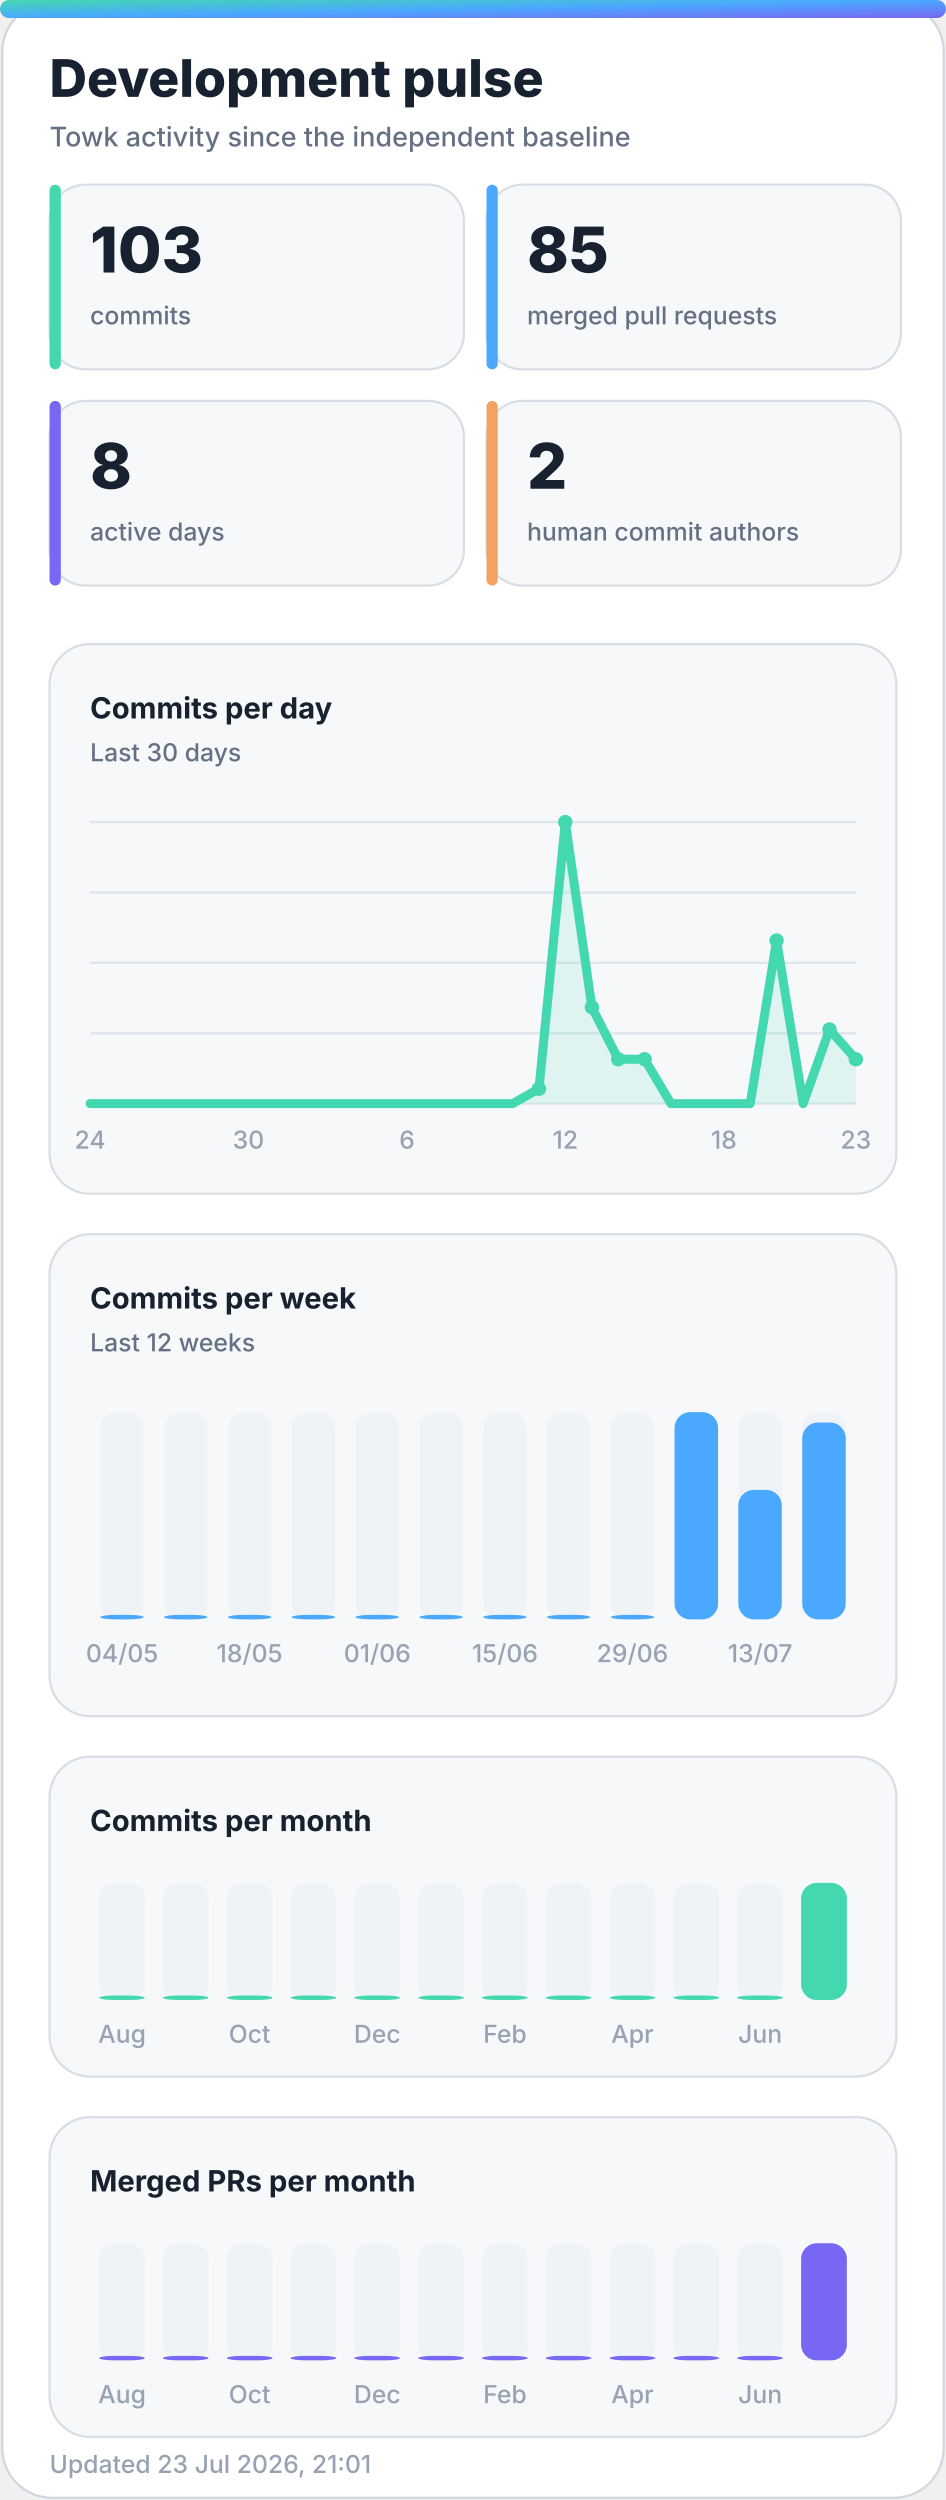
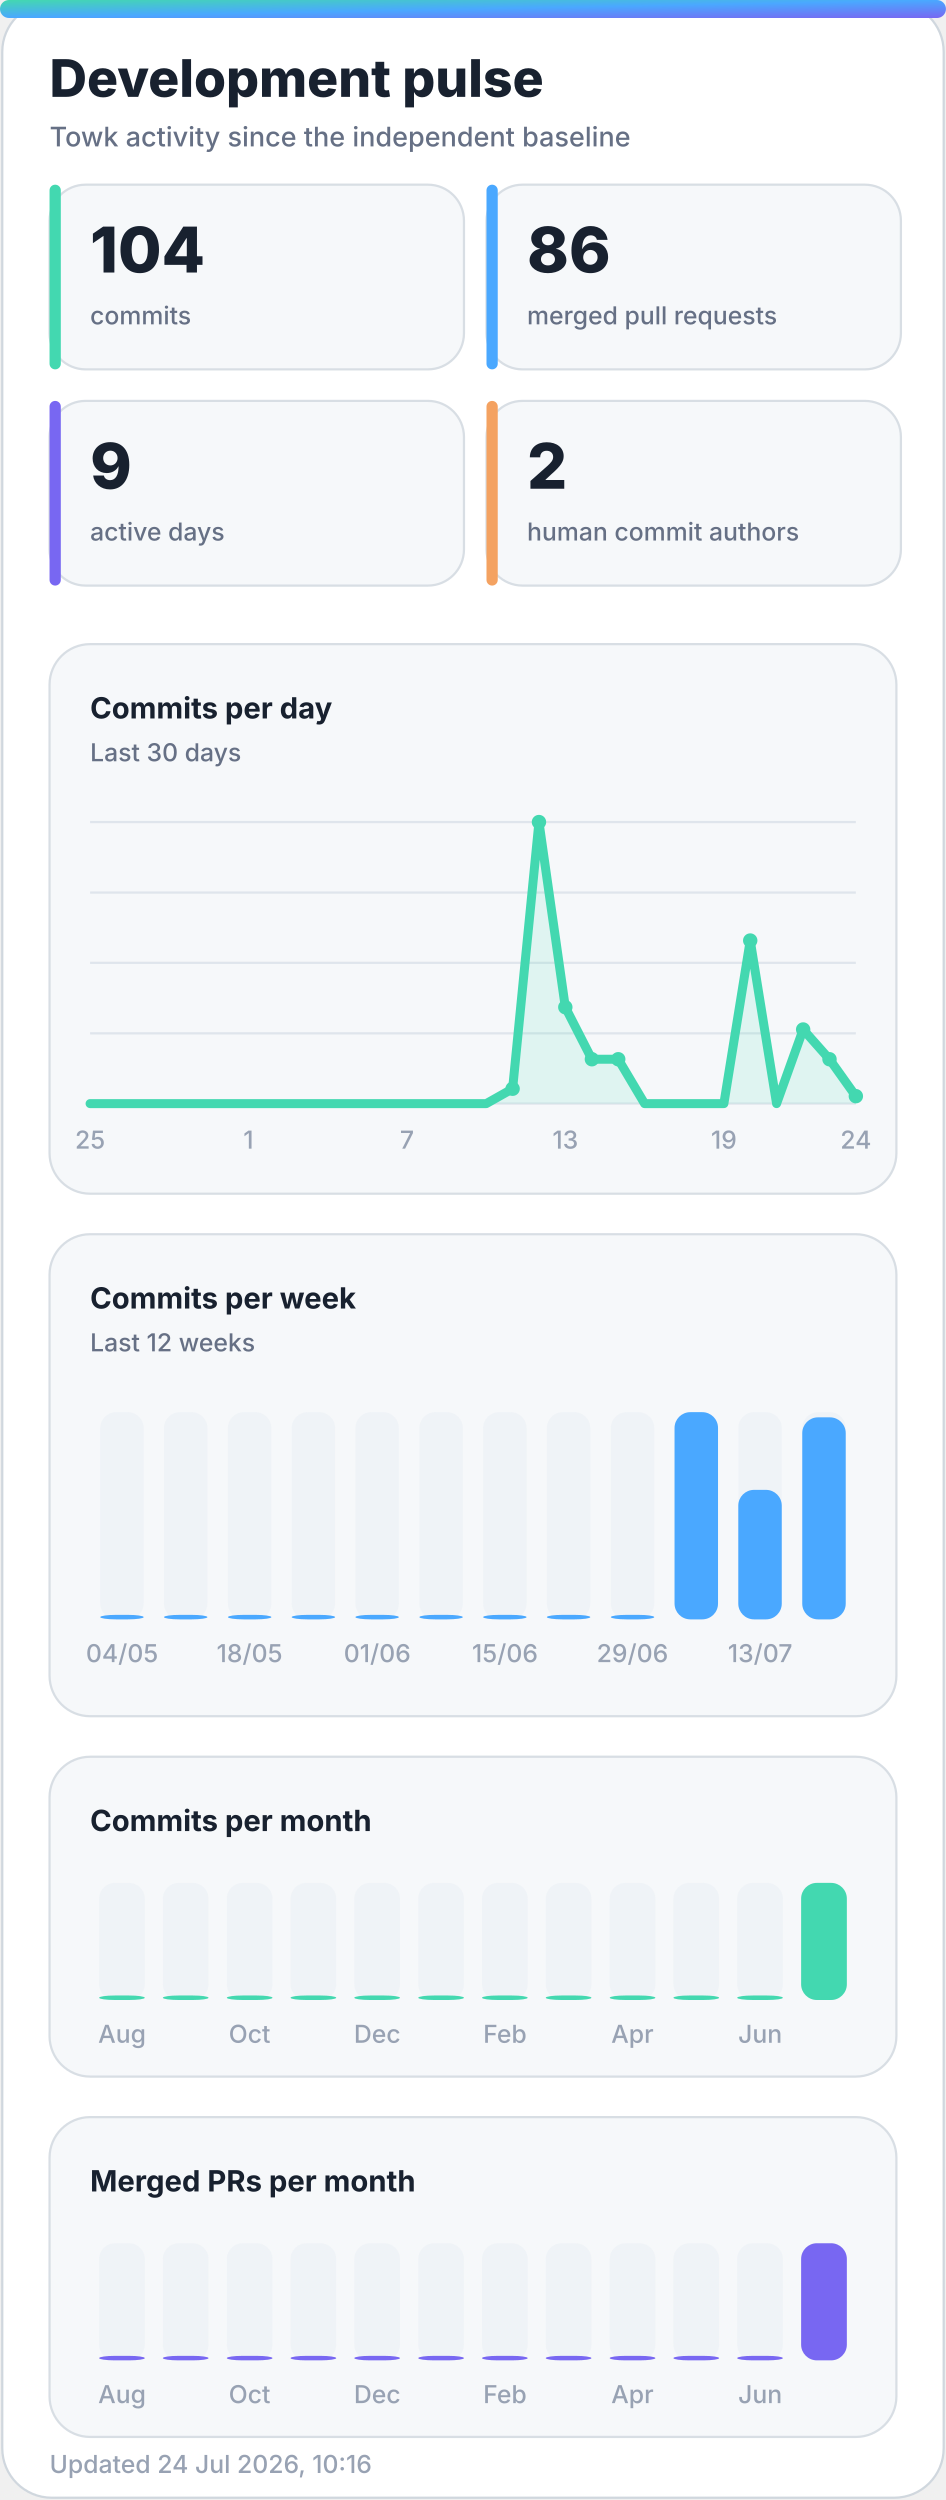
<svg xmlns="http://www.w3.org/2000/svg" width="420" height="1110" viewBox="0 0 420 1110" role="img" aria-labelledby="title desc">
  <defs>
    <linearGradient id="accent" x1="0" y1="0" x2="1" y2="1">
      <stop offset="0%" stop-color="#43d8b0" />
      <stop offset="50%" stop-color="#4aa8ff" />
      <stop offset="100%" stop-color="#7867f2" />
    </linearGradient>
    <linearGradient id="accent-soft" x1="0" y1="0" x2="1" y2="1">
      <stop offset="0%" stop-color="#43d8b0" stop-opacity="0.24" />
      <stop offset="100%" stop-color="#7867f2" stop-opacity="0.18" />
    </linearGradient>
    <filter id="glow" x="-30%" y="-30%" width="160%" height="160%">
      <feGaussianBlur stdDeviation="18" />
    </filter>
  </defs>
  <style>
    .bg { fill: #ffffff; stroke: #d0d7de; }
    .panel { fill: #f6f8fa; stroke: #d8dee4; }
    .panel-strong { fill: #eef7ff; stroke: #b6d8ff; }
    .ink { fill: #18212f; }
    .muted { fill: #667085; }
    .faint { fill: #98a2b3; }
    .grid { stroke: #dfe5ec; }
    .track { fill: #e7edf3; }
    .title { font: 800 28px -apple-system, BlinkMacSystemFont, "Segoe UI", sans-serif; }
    .subtitle { font: 500 14px -apple-system, BlinkMacSystemFont, "Segoe UI", sans-serif; }
    .kpi { font: 800 32px -apple-system, BlinkMacSystemFont, "Segoe UI", sans-serif; }
    .label { font: 650 13px -apple-system, BlinkMacSystemFont, "Segoe UI", sans-serif; }
    .small { font: 500 11px -apple-system, BlinkMacSystemFont, "Segoe UI", sans-serif; }
    .body { font: 600 13px -apple-system, BlinkMacSystemFont, "Segoe UI", sans-serif; }
    .hero-eyebrow { font: 800 14px -apple-system, BlinkMacSystemFont, "Segoe UI", sans-serif; letter-spacing: 2px; }
    .hero-title { font: 850 48px -apple-system, BlinkMacSystemFont, "Segoe UI", sans-serif; }
    .hero-subtitle { font: 550 19px -apple-system, BlinkMacSystemFont, "Segoe UI", sans-serif; }
    .chip { font: 700 12px -apple-system, BlinkMacSystemFont, "Segoe UI", sans-serif; }
    @media (prefers-color-scheme: dark) {
      .bg { fill: #0d1117; stroke: #30363d; }
      .panel { fill: #161b22; stroke: #30363d; }
      .panel-strong { fill: #10263a; stroke: #244d70; }
      .ink { fill: #f0f6fc; }
      .muted { fill: #a7b0bc; }
      .faint { fill: #7d8590; }
      .grid { stroke: #30363d; }
      .track { fill: #27313d; }
    }
  </style>
  <rect class="bg" x="1" y="1" width="418" height="1108" rx="22" />
  <rect x="0" y="0" width="420" height="8" rx="4" fill="url(#accent)" />
  <text class="title ink" x="22" y="43" style="font-size:23px">Development pulse</text>
  <text class="subtitle muted" x="22" y="65" style="font-size:12px">Towk activity since the independent baseline</text>
  <g>
    <rect class="panel" x="22" y="82" width="184" height="82" rx="16" />
    <rect x="22" y="82" width="5" height="82" rx="2.5" fill="#43d8b0" />
-     <text class="kpi ink" x="40" y="121" style="font-size:28px">103</text>
+     <text class="kpi ink" x="40" y="121" style="font-size:28px">104</text>
    <text class="small muted" x="40" y="144">commits</text>
  </g>
  <g>
    <rect class="panel" x="216" y="82" width="184" height="82" rx="16" />
    <rect x="216" y="82" width="5" height="82" rx="2.5" fill="#4aa8ff" />
-     <text class="kpi ink" x="234" y="121" style="font-size:28px">85</text>
+     <text class="kpi ink" x="234" y="121" style="font-size:28px">86</text>
    <text class="small muted" x="234" y="144">merged pull requests</text>
  </g>
  <g>
    <rect class="panel" x="22" y="178" width="184" height="82" rx="16" />
    <rect x="22" y="178" width="5" height="82" rx="2.5" fill="#7867f2" />
-     <text class="kpi ink" x="40" y="217" style="font-size:28px">8</text>
+     <text class="kpi ink" x="40" y="217" style="font-size:28px">9</text>
    <text class="small muted" x="40" y="240">active days</text>
  </g>
  <g>
    <rect class="panel" x="216" y="178" width="184" height="82" rx="16" />
    <rect x="216" y="178" width="5" height="82" rx="2.5" fill="#f4a261" />
    <text class="kpi ink" x="234" y="217" style="font-size:28px">2</text>
    <text class="small muted" x="234" y="240">human commit authors</text>
  </g>
  <g>
    <rect class="panel" x="22" y="286" width="376" height="244" rx="18" />
    <text class="label ink" x="40" y="319">Commits per day</text>
    <text class="small muted" x="40" y="338">Last 30 days</text>
    <line class="grid" x1="40" y1="365.0" x2="380" y2="365.0" stroke-width="1" />
    <line class="grid" x1="40" y1="396.3" x2="380" y2="396.3" stroke-width="1" />
    <line class="grid" x1="40" y1="427.5" x2="380" y2="427.5" stroke-width="1" />
    <line class="grid" x1="40" y1="458.8" x2="380" y2="458.8" stroke-width="1" />
    <line class="grid" x1="40" y1="490.0" x2="380" y2="490.0" stroke-width="1" />
-     <polygon points="40,490 40.0,490.0 51.7,490.0 63.4,490.0 75.2,490.0 86.9,490.0 98.6,490.0 110.3,490.0 122.1,490.0 133.8,490.0 145.5,490.0 157.2,490.0 169.0,490.0 180.7,490.0 192.4,490.0 204.1,490.0 215.9,490.0 227.6,490.0 239.3,483.4 251.0,365.0 262.8,447.2 274.5,470.3 286.2,470.3 297.9,490.0 309.7,490.0 321.4,490.0 333.1,490.0 344.8,417.6 356.6,490.0 368.3,457.1 380.0,470.3 380,490" fill="#43d8b0" opacity="0.13" />
-     <polyline points="40.0,490.0 51.7,490.0 63.4,490.0 75.2,490.0 86.9,490.0 98.6,490.0 110.3,490.0 122.1,490.0 133.8,490.0 145.5,490.0 157.2,490.0 169.0,490.0 180.7,490.0 192.4,490.0 204.1,490.0 215.9,490.0 227.6,490.0 239.3,483.4 251.0,365.0 262.8,447.2 274.5,470.3 286.2,470.3 297.9,490.0 309.7,490.0 321.4,490.0 333.1,490.0 344.8,417.6 356.6,490.0 368.3,457.1 380.0,470.3" fill="none" stroke="#43d8b0" stroke-width="4" stroke-linecap="round" stroke-linejoin="round" />
-     <circle cx="239.3" cy="483.4" r="3.2" fill="#43d8b0" />
-     <circle cx="251.0" cy="365.0" r="3.2" fill="#43d8b0" />
-     <circle cx="262.8" cy="447.2" r="3.2" fill="#43d8b0" />
+     <polygon points="40,490 40.0,490.0 51.7,490.0 63.4,490.0 75.2,490.0 86.9,490.0 98.6,490.0 110.3,490.0 122.1,490.0 133.8,490.0 145.5,490.0 157.2,490.0 169.0,490.0 180.7,490.0 192.4,490.0 204.1,490.0 215.9,490.0 227.6,483.4 239.3,365.0 251.0,447.2 262.8,470.3 274.5,470.3 286.2,490.0 297.9,490.0 309.7,490.0 321.4,490.0 333.1,417.6 344.8,490.0 356.6,457.1 368.3,470.3 380.0,486.7 380,490" fill="#43d8b0" opacity="0.13" />
+     <polyline points="40.0,490.0 51.7,490.0 63.4,490.0 75.2,490.0 86.9,490.0 98.6,490.0 110.3,490.0 122.1,490.0 133.8,490.0 145.5,490.0 157.2,490.0 169.0,490.0 180.7,490.0 192.4,490.0 204.1,490.0 215.9,490.0 227.6,483.4 239.3,365.0 251.0,447.2 262.8,470.3 274.5,470.3 286.2,490.0 297.9,490.0 309.7,490.0 321.4,490.0 333.1,417.6 344.8,490.0 356.6,457.1 368.3,470.3 380.0,486.7" fill="none" stroke="#43d8b0" stroke-width="4" stroke-linecap="round" stroke-linejoin="round" />
+     <circle cx="227.6" cy="483.4" r="3.2" fill="#43d8b0" />
+     <circle cx="239.3" cy="365.0" r="3.2" fill="#43d8b0" />
+     <circle cx="251.0" cy="447.2" r="3.2" fill="#43d8b0" />
+     <circle cx="262.8" cy="470.3" r="3.2" fill="#43d8b0" />
    <circle cx="274.5" cy="470.3" r="3.2" fill="#43d8b0" />
-     <circle cx="286.2" cy="470.3" r="3.2" fill="#43d8b0" />
-     <circle cx="344.8" cy="417.6" r="3.2" fill="#43d8b0" />
-     <circle cx="368.3" cy="457.1" r="3.2" fill="#43d8b0" />
-     <circle cx="380.0" cy="470.3" r="3.2" fill="#43d8b0" />
-     <text class="small faint" x="40.0" y="510" text-anchor="middle">24</text>
-     <text class="small faint" x="110.3" y="510" text-anchor="middle">30</text>
-     <text class="small faint" x="180.7" y="510" text-anchor="middle">6</text>
-     <text class="small faint" x="251.0" y="510" text-anchor="middle">12</text>
-     <text class="small faint" x="321.4" y="510" text-anchor="middle">18</text>
-     <text class="small faint" x="380.0" y="510" text-anchor="middle">23</text>
+     <circle cx="333.1" cy="417.6" r="3.2" fill="#43d8b0" />
+     <circle cx="356.6" cy="457.1" r="3.2" fill="#43d8b0" />
+     <circle cx="368.3" cy="470.3" r="3.2" fill="#43d8b0" />
+     <circle cx="380.0" cy="486.7" r="3.2" fill="#43d8b0" />
+     <text class="small faint" x="40.0" y="510" text-anchor="middle">25</text>
+     <text class="small faint" x="110.3" y="510" text-anchor="middle">1</text>
+     <text class="small faint" x="180.7" y="510" text-anchor="middle">7</text>
+     <text class="small faint" x="251.0" y="510" text-anchor="middle">13</text>
+     <text class="small faint" x="321.4" y="510" text-anchor="middle">19</text>
+     <text class="small faint" x="380.0" y="510" text-anchor="middle">24</text>
  </g>
  <g>
    <rect class="panel" x="22" y="548" width="376" height="214" rx="18" />
    <text class="label ink" x="40" y="581">Commits per week</text>
    <text class="small muted" x="40" y="600">Last 12 weeks</text>
    <g>
      <rect class="track" x="44.5" y="627" width="19.3" height="92" rx="7.0" opacity="0.44" />
      <rect x="44.5" y="717.0" width="19.3" height="2.0" rx="7.0" fill="#4aa8ff" />
      <text class="small faint" x="54.2" y="738" text-anchor="middle">04/05</text>
    </g>
    <g>
      <rect class="track" x="72.8" y="627" width="19.3" height="92" rx="7.0" opacity="0.44" />
      <rect x="72.8" y="717.0" width="19.3" height="2.0" rx="7.0" fill="#4aa8ff" />
    </g>
    <g>
      <rect class="track" x="101.2" y="627" width="19.3" height="92" rx="7.0" opacity="0.44" />
      <rect x="101.2" y="717.0" width="19.3" height="2.0" rx="7.0" fill="#4aa8ff" />
      <text class="small faint" x="110.8" y="738" text-anchor="middle">18/05</text>
    </g>
    <g>
      <rect class="track" x="129.5" y="627" width="19.3" height="92" rx="7.0" opacity="0.44" />
      <rect x="129.5" y="717.0" width="19.3" height="2.0" rx="7.0" fill="#4aa8ff" />
    </g>
    <g>
      <rect class="track" x="157.8" y="627" width="19.3" height="92" rx="7.0" opacity="0.44" />
      <rect x="157.8" y="717.0" width="19.3" height="2.0" rx="7.0" fill="#4aa8ff" />
      <text class="small faint" x="167.5" y="738" text-anchor="middle">01/06</text>
    </g>
    <g>
      <rect class="track" x="186.2" y="627" width="19.3" height="92" rx="7.0" opacity="0.44" />
      <rect x="186.2" y="717.0" width="19.3" height="2.0" rx="7.0" fill="#4aa8ff" />
    </g>
    <g>
      <rect class="track" x="214.5" y="627" width="19.3" height="92" rx="7.0" opacity="0.44" />
      <rect x="214.5" y="717.0" width="19.3" height="2.0" rx="7.0" fill="#4aa8ff" />
      <text class="small faint" x="224.2" y="738" text-anchor="middle">15/06</text>
    </g>
    <g>
      <rect class="track" x="242.8" y="627" width="19.3" height="92" rx="7.0" opacity="0.44" />
      <rect x="242.8" y="717.0" width="19.3" height="2.0" rx="7.0" fill="#4aa8ff" />
    </g>
    <g>
      <rect class="track" x="271.2" y="627" width="19.3" height="92" rx="7.0" opacity="0.44" />
      <rect x="271.2" y="717.0" width="19.3" height="2.0" rx="7.0" fill="#4aa8ff" />
      <text class="small faint" x="280.8" y="738" text-anchor="middle">29/06</text>
    </g>
    <g>
      <rect class="track" x="299.5" y="627" width="19.3" height="92" rx="7.0" opacity="0.44" />
      <rect x="299.5" y="627.0" width="19.3" height="92.0" rx="7.0" fill="#4aa8ff" />
    </g>
    <g>
      <rect class="track" x="327.8" y="627" width="19.3" height="92" rx="7.0" opacity="0.44" />
      <rect x="327.8" y="661.5" width="19.3" height="57.5" rx="7.0" fill="#4aa8ff" />
      <text class="small faint" x="337.5" y="738" text-anchor="middle">13/07</text>
    </g>
    <g>
      <rect class="track" x="356.2" y="627" width="19.3" height="92" rx="7.0" opacity="0.44" />
-       <rect x="356.2" y="631.6" width="19.3" height="87.4" rx="7.0" fill="#4aa8ff" />
+       <rect x="356.2" y="629.3" width="19.3" height="89.7" rx="7.0" fill="#4aa8ff" />
    </g>
  </g>
  <g>
    <rect class="panel" x="22" y="780" width="376" height="142" rx="18" />
    <text class="label ink" x="40" y="813">Commits per month</text>
    <g>
      <rect class="track" x="44.0" y="836" width="20.3" height="52" rx="7.0" opacity="0.44" />
      <rect x="44.0" y="886.0" width="20.3" height="2.0" rx="7.0" fill="#43d8b0" />
      <text class="small faint" x="54.2" y="907" text-anchor="middle">Aug</text>
    </g>
    <g>
      <rect class="track" x="72.3" y="836" width="20.3" height="52" rx="7.0" opacity="0.44" />
      <rect x="72.3" y="886.0" width="20.3" height="2.0" rx="7.0" fill="#43d8b0" />
    </g>
    <g>
      <rect class="track" x="100.7" y="836" width="20.3" height="52" rx="7.0" opacity="0.44" />
      <rect x="100.7" y="886.0" width="20.3" height="2.0" rx="7.0" fill="#43d8b0" />
      <text class="small faint" x="110.8" y="907" text-anchor="middle">Oct</text>
    </g>
    <g>
      <rect class="track" x="129.0" y="836" width="20.3" height="52" rx="7.0" opacity="0.44" />
      <rect x="129.0" y="886.0" width="20.3" height="2.0" rx="7.0" fill="#43d8b0" />
    </g>
    <g>
      <rect class="track" x="157.3" y="836" width="20.3" height="52" rx="7.0" opacity="0.44" />
      <rect x="157.3" y="886.0" width="20.3" height="2.0" rx="7.0" fill="#43d8b0" />
      <text class="small faint" x="167.5" y="907" text-anchor="middle">Dec</text>
    </g>
    <g>
      <rect class="track" x="185.7" y="836" width="20.3" height="52" rx="7.0" opacity="0.44" />
      <rect x="185.7" y="886.0" width="20.3" height="2.0" rx="7.0" fill="#43d8b0" />
    </g>
    <g>
      <rect class="track" x="214.0" y="836" width="20.3" height="52" rx="7.0" opacity="0.44" />
      <rect x="214.0" y="886.0" width="20.3" height="2.0" rx="7.0" fill="#43d8b0" />
      <text class="small faint" x="224.2" y="907" text-anchor="middle">Feb</text>
    </g>
    <g>
      <rect class="track" x="242.3" y="836" width="20.3" height="52" rx="7.0" opacity="0.44" />
      <rect x="242.3" y="886.0" width="20.3" height="2.0" rx="7.0" fill="#43d8b0" />
    </g>
    <g>
      <rect class="track" x="270.7" y="836" width="20.3" height="52" rx="7.0" opacity="0.44" />
      <rect x="270.7" y="886.0" width="20.3" height="2.0" rx="7.0" fill="#43d8b0" />
      <text class="small faint" x="280.8" y="907" text-anchor="middle">Apr</text>
    </g>
    <g>
      <rect class="track" x="299.0" y="836" width="20.3" height="52" rx="7.0" opacity="0.44" />
      <rect x="299.0" y="886.0" width="20.3" height="2.0" rx="7.0" fill="#43d8b0" />
    </g>
    <g>
      <rect class="track" x="327.3" y="836" width="20.3" height="52" rx="7.0" opacity="0.44" />
      <rect x="327.3" y="886.0" width="20.3" height="2.0" rx="7.0" fill="#43d8b0" />
      <text class="small faint" x="337.5" y="907" text-anchor="middle">Jun</text>
    </g>
    <g>
      <rect class="track" x="355.7" y="836" width="20.3" height="52" rx="7.0" opacity="0.44" />
      <rect x="355.7" y="836.0" width="20.3" height="52.0" rx="7.0" fill="#43d8b0" />
    </g>
  </g>
  <g>
    <rect class="panel" x="22" y="940" width="376" height="142" rx="18" />
    <text class="label ink" x="40" y="973">Merged PRs per month</text>
    <g>
      <rect class="track" x="44.0" y="996" width="20.3" height="52" rx="7.0" opacity="0.44" />
      <rect x="44.0" y="1046.0" width="20.3" height="2.0" rx="7.0" fill="#7867f2" />
      <text class="small faint" x="54.2" y="1067" text-anchor="middle">Aug</text>
    </g>
    <g>
      <rect class="track" x="72.3" y="996" width="20.3" height="52" rx="7.0" opacity="0.44" />
      <rect x="72.3" y="1046.0" width="20.3" height="2.0" rx="7.0" fill="#7867f2" />
    </g>
    <g>
      <rect class="track" x="100.7" y="996" width="20.3" height="52" rx="7.0" opacity="0.44" />
      <rect x="100.7" y="1046.0" width="20.3" height="2.0" rx="7.0" fill="#7867f2" />
      <text class="small faint" x="110.8" y="1067" text-anchor="middle">Oct</text>
    </g>
    <g>
      <rect class="track" x="129.0" y="996" width="20.3" height="52" rx="7.0" opacity="0.44" />
      <rect x="129.0" y="1046.0" width="20.3" height="2.0" rx="7.0" fill="#7867f2" />
    </g>
    <g>
      <rect class="track" x="157.3" y="996" width="20.3" height="52" rx="7.0" opacity="0.44" />
      <rect x="157.3" y="1046.0" width="20.3" height="2.0" rx="7.0" fill="#7867f2" />
      <text class="small faint" x="167.5" y="1067" text-anchor="middle">Dec</text>
    </g>
    <g>
      <rect class="track" x="185.7" y="996" width="20.3" height="52" rx="7.0" opacity="0.44" />
      <rect x="185.7" y="1046.0" width="20.3" height="2.0" rx="7.0" fill="#7867f2" />
    </g>
    <g>
      <rect class="track" x="214.0" y="996" width="20.3" height="52" rx="7.0" opacity="0.44" />
      <rect x="214.0" y="1046.0" width="20.3" height="2.0" rx="7.0" fill="#7867f2" />
      <text class="small faint" x="224.2" y="1067" text-anchor="middle">Feb</text>
    </g>
    <g>
      <rect class="track" x="242.3" y="996" width="20.3" height="52" rx="7.0" opacity="0.44" />
      <rect x="242.3" y="1046.0" width="20.3" height="2.0" rx="7.0" fill="#7867f2" />
    </g>
    <g>
      <rect class="track" x="270.7" y="996" width="20.3" height="52" rx="7.0" opacity="0.44" />
      <rect x="270.7" y="1046.0" width="20.3" height="2.0" rx="7.0" fill="#7867f2" />
      <text class="small faint" x="280.8" y="1067" text-anchor="middle">Apr</text>
    </g>
    <g>
      <rect class="track" x="299.0" y="996" width="20.3" height="52" rx="7.0" opacity="0.44" />
      <rect x="299.0" y="1046.0" width="20.3" height="2.0" rx="7.0" fill="#7867f2" />
    </g>
    <g>
      <rect class="track" x="327.3" y="996" width="20.3" height="52" rx="7.0" opacity="0.44" />
      <rect x="327.3" y="1046.0" width="20.3" height="2.0" rx="7.0" fill="#7867f2" />
      <text class="small faint" x="337.5" y="1067" text-anchor="middle">Jun</text>
    </g>
    <g>
      <rect class="track" x="355.7" y="996" width="20.3" height="52" rx="7.0" opacity="0.44" />
      <rect x="355.7" y="996.0" width="20.3" height="52.0" rx="7.0" fill="#7867f2" />
    </g>
  </g>
-   <text class="small faint" x="22" y="1098">Updated 23 Jul 2026, 21:01</text>
+   <text class="small faint" x="22" y="1098">Updated 24 Jul 2026, 10:16</text>
</svg>
